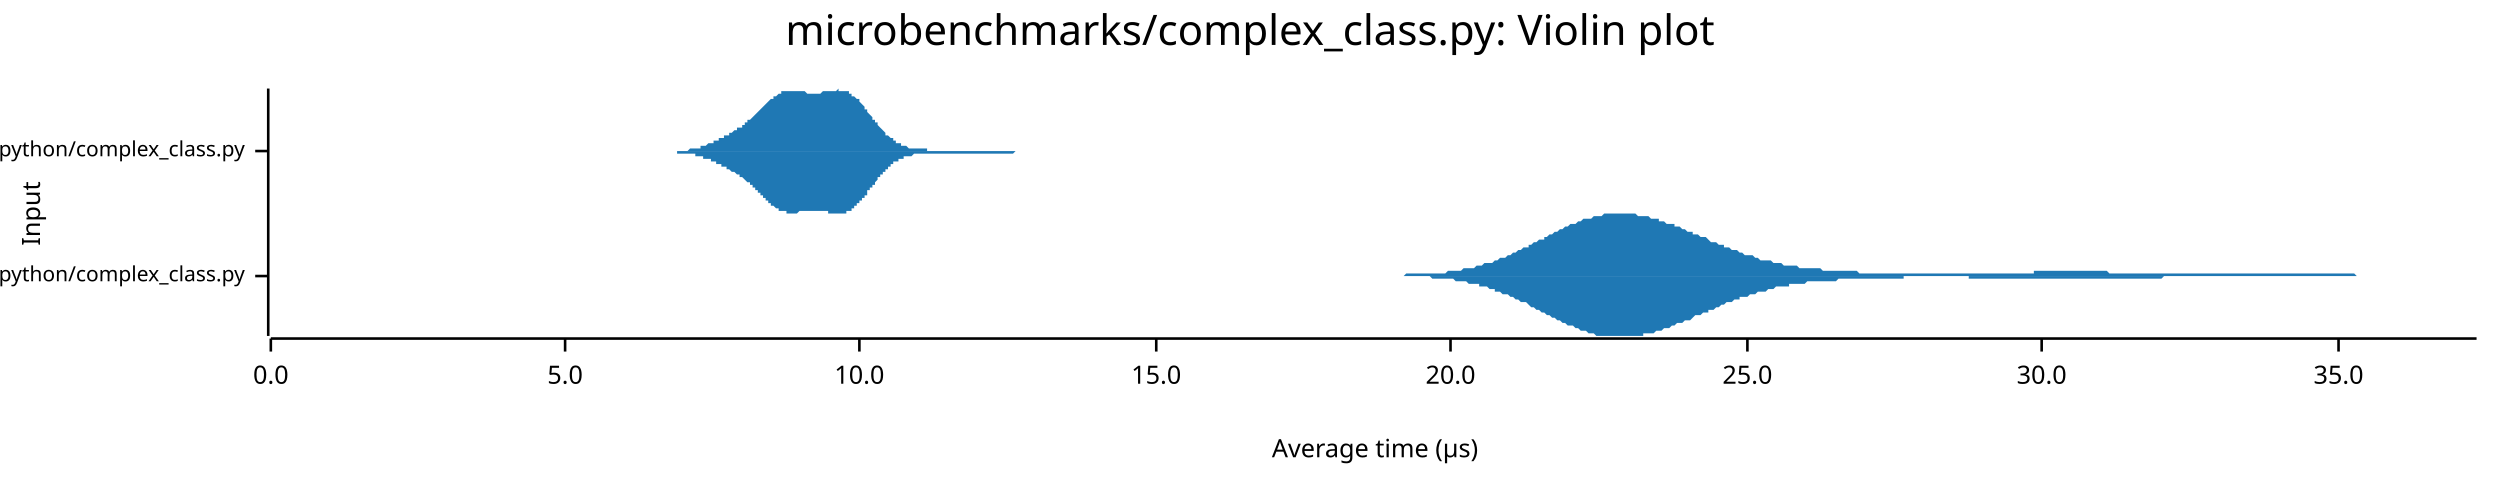
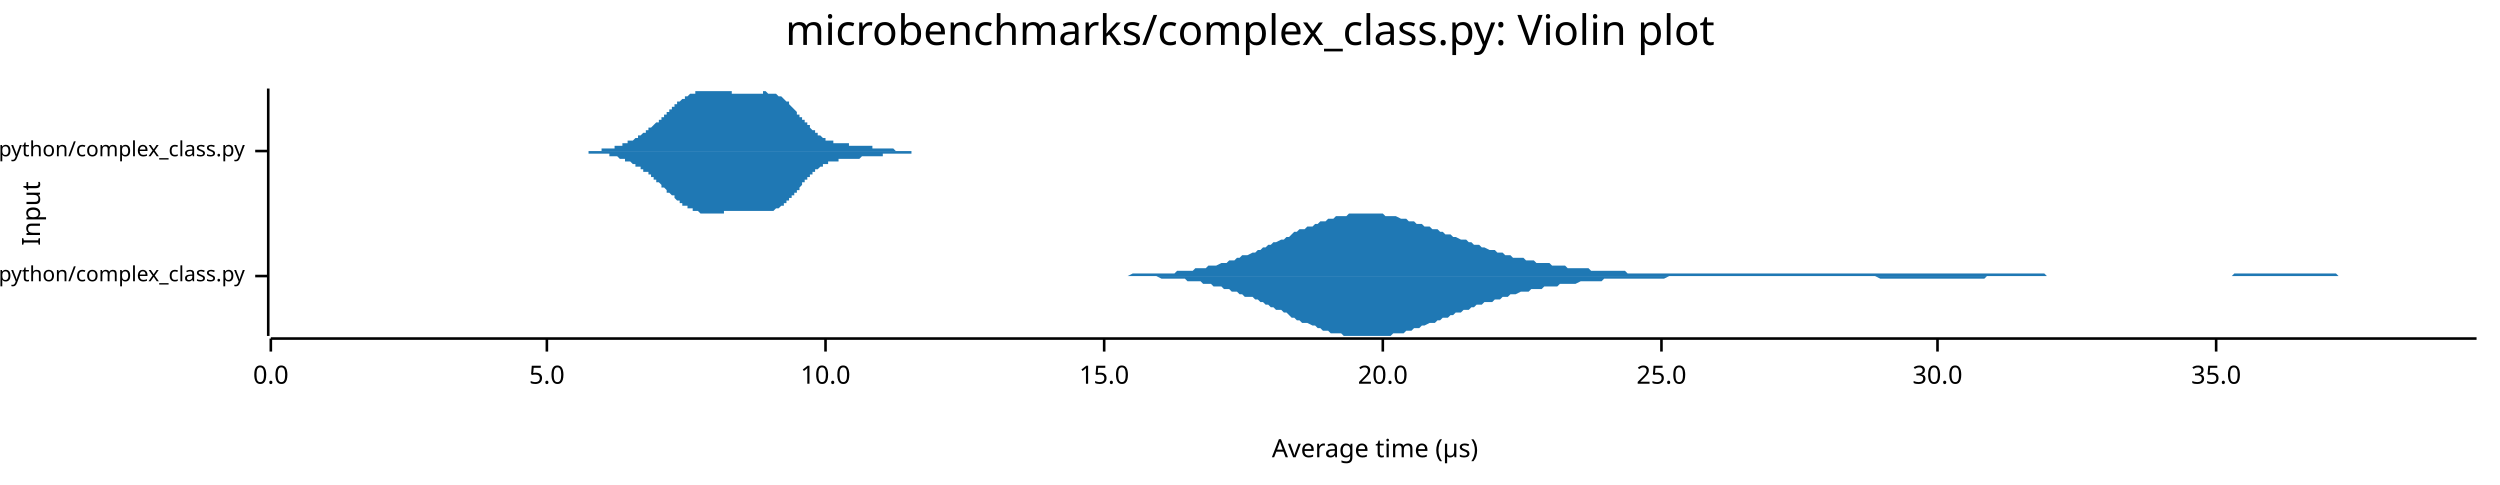
<svg xmlns="http://www.w3.org/2000/svg" width="960" height="186" viewBox="0 0 960 186">
  <text x="480" y="5" dy="0.76em" text-anchor="middle" font-family="sans-serif" font-size="16.129" opacity="1" fill="#000000">
microbenchmarks/complex_class.py: Violin plot
</text>
  <text x="8" y="82" dy="0.76em" text-anchor="middle" font-family="sans-serif" font-size="9.677" opacity="1" fill="#000000" transform="rotate(270, 8, 82)">
Input
</text>
  <text x="528" y="178" dy="-0.5ex" text-anchor="middle" font-family="sans-serif" font-size="9.677" opacity="1" fill="#000000">
Average time (µs)
</text>
  <polyline fill="none" opacity="1" stroke="#000000" stroke-width="1" points="103,34 103,129 " />
  <text x="94" y="106" dy="0.5ex" text-anchor="end" font-family="sans-serif" font-size="8.065" opacity="1" fill="#000000">
microbenchmarks/rustpython/complex_class.py
</text>
  <polyline fill="none" opacity="1" stroke="#000000" stroke-width="1" points="98,106 103,106 " />
  <text x="94" y="58" dy="0.5ex" text-anchor="end" font-family="sans-serif" font-size="8.065" opacity="1" fill="#000000">
microbenchmarks/cpython/complex_class.py
</text>
  <polyline fill="none" opacity="1" stroke="#000000" stroke-width="1" points="98,58 103,58 " />
  <polyline fill="none" opacity="1" stroke="#000000" stroke-width="1" points="104,130 951,130 " />
  <text x="104" y="140" dy="0.76em" text-anchor="middle" font-family="sans-serif" font-size="9.677" opacity="1" fill="#000000">
0.0
</text>
  <polyline fill="none" opacity="1" stroke="#000000" stroke-width="1" points="104,130 104,135 " />
-   <text x="217" y="140" dy="0.76em" text-anchor="middle" font-family="sans-serif" font-size="9.677" opacity="1" fill="#000000">
+   <text x="210" y="140" dy="0.76em" text-anchor="middle" font-family="sans-serif" font-size="9.677" opacity="1" fill="#000000">
5.0
</text>
-   <polyline fill="none" opacity="1" stroke="#000000" stroke-width="1" points="217,130 217,135 " />
-   <text x="330" y="140" dy="0.76em" text-anchor="middle" font-family="sans-serif" font-size="9.677" opacity="1" fill="#000000">
+   <polyline fill="none" opacity="1" stroke="#000000" stroke-width="1" points="210,130 210,135 " />
+   <text x="317" y="140" dy="0.76em" text-anchor="middle" font-family="sans-serif" font-size="9.677" opacity="1" fill="#000000">
10.0
</text>
-   <polyline fill="none" opacity="1" stroke="#000000" stroke-width="1" points="330,130 330,135 " />
-   <text x="444" y="140" dy="0.76em" text-anchor="middle" font-family="sans-serif" font-size="9.677" opacity="1" fill="#000000">
+   <polyline fill="none" opacity="1" stroke="#000000" stroke-width="1" points="317,130 317,135 " />
+   <text x="424" y="140" dy="0.76em" text-anchor="middle" font-family="sans-serif" font-size="9.677" opacity="1" fill="#000000">
15.0
</text>
-   <polyline fill="none" opacity="1" stroke="#000000" stroke-width="1" points="444,130 444,135 " />
-   <text x="557" y="140" dy="0.76em" text-anchor="middle" font-family="sans-serif" font-size="9.677" opacity="1" fill="#000000">
+   <polyline fill="none" opacity="1" stroke="#000000" stroke-width="1" points="424,130 424,135 " />
+   <text x="531" y="140" dy="0.76em" text-anchor="middle" font-family="sans-serif" font-size="9.677" opacity="1" fill="#000000">
20.0
</text>
-   <polyline fill="none" opacity="1" stroke="#000000" stroke-width="1" points="557,130 557,135 " />
-   <text x="671" y="140" dy="0.76em" text-anchor="middle" font-family="sans-serif" font-size="9.677" opacity="1" fill="#000000">
+   <polyline fill="none" opacity="1" stroke="#000000" stroke-width="1" points="531,130 531,135 " />
+   <text x="638" y="140" dy="0.76em" text-anchor="middle" font-family="sans-serif" font-size="9.677" opacity="1" fill="#000000">
25.0
</text>
-   <polyline fill="none" opacity="1" stroke="#000000" stroke-width="1" points="671,130 671,135 " />
-   <text x="784" y="140" dy="0.76em" text-anchor="middle" font-family="sans-serif" font-size="9.677" opacity="1" fill="#000000">
+   <polyline fill="none" opacity="1" stroke="#000000" stroke-width="1" points="638,130 638,135 " />
+   <text x="744" y="140" dy="0.76em" text-anchor="middle" font-family="sans-serif" font-size="9.677" opacity="1" fill="#000000">
30.0
</text>
-   <polyline fill="none" opacity="1" stroke="#000000" stroke-width="1" points="784,130 784,135 " />
-   <text x="898" y="140" dy="0.76em" text-anchor="middle" font-family="sans-serif" font-size="9.677" opacity="1" fill="#000000">
+   <polyline fill="none" opacity="1" stroke="#000000" stroke-width="1" points="744,130 744,135 " />
+   <text x="851" y="140" dy="0.76em" text-anchor="middle" font-family="sans-serif" font-size="9.677" opacity="1" fill="#000000">
35.0
</text>
-   <polyline fill="none" opacity="1" stroke="#000000" stroke-width="1" points="898,130 898,135 " />
-   <polygon opacity="1" fill="#1F78B4" points="520,106 521,106 522,106 523,106 524,106 524,106 525,106 526,106 527,106 528,106 529,106 530,106 530,106 531,106 532,106 533,106 534,106 535,106 536,106 537,106 537,106 538,106 539,106 540,105 541,105 542,105 543,105 543,105 544,105 545,105 546,105 547,105 548,105 549,105 549,105 550,105 551,105 552,105 553,105 554,105 555,105 556,104 556,104 557,104 558,104 559,104 560,104 561,104 562,103 562,103 563,103 564,103 565,103 566,103 567,102 568,102 568,102 569,102 570,101 571,101 572,101 573,101 574,100 574,100 575,100 576,99 577,99 578,99 579,98 580,98 581,97 581,97 582,97 583,96 584,96 585,95 586,95 587,95 587,94 588,94 589,93 590,93 591,92 592,92 593,92 593,91 594,91 595,90 596,90 597,89 598,89 599,88 599,88 600,88 601,87 602,87 603,86 604,86 605,86 606,85 606,85 607,85 608,84 609,84 610,84 611,84 612,83 612,83 613,83 614,83 615,83 616,82 617,82 618,82 618,82 619,82 620,82 621,82 622,82 623,82 624,82 624,82 625,82 626,82 627,82 628,82 629,83 630,83 631,83 631,83 632,83 633,83 634,84 635,84 636,84 637,84 637,85 638,85 639,85 640,86 641,86 642,86 643,86 643,87 644,87 645,87 646,88 647,88 648,89 649,89 650,89 650,90 651,90 652,90 653,91 654,91 655,91 656,92 656,92 657,93 658,93 659,93 660,94 661,94 662,94 662,95 663,95 664,95 665,96 666,96 667,96 668,97 668,97 669,97 670,98 671,98 672,98 673,98 674,99 675,99 675,99 676,100 677,100 678,100 679,100 680,100 681,101 681,101 682,101 683,101 684,101 685,102 686,102 687,102 687,102 688,102 689,102 690,102 691,103 692,103 693,103 693,103 694,103 695,103 696,103 697,103 698,103 699,103 700,104 700,104 701,104 702,104 703,104 704,104 705,104 706,104 706,104 707,104 708,104 709,104 710,104 711,104 712,104 712,104 713,104 714,105 715,105 716,105 717,105 718,105 719,105 719,105 720,105 721,105 722,105 723,105 724,105 725,105 725,105 726,105 727,105 728,105 729,105 730,105 731,105 731,105 732,105 733,105 734,105 735,105 736,105 737,105 737,105 738,105 739,105 740,105 741,105 742,105 743,105 744,105 744,105 745,105 746,105 747,105 748,105 749,105 750,105 750,105 751,105 752,105 753,105 754,105 755,105 756,105 756,105 757,105 758,105 759,105 760,105 761,105 762,105 762,105 763,105 764,105 765,105 766,105 767,105 768,105 769,105 769,105 770,105 771,105 772,105 773,105 774,105 775,105 775,105 776,105 777,105 778,105 779,105 780,105 781,105 781,104 782,104 783,104 784,104 785,104 786,104 787,104 788,104 788,104 789,104 790,104 791,104 792,104 793,104 794,104 794,104 795,104 796,104 797,104 798,104 799,104 800,104 800,104 801,104 802,104 803,104 804,104 805,104 806,104 806,104 807,104 808,104 809,104 810,105 811,105 812,105 813,105 813,105 814,105 815,105 816,105 817,105 818,105 819,105 819,105 820,105 821,105 822,105 823,105 824,105 825,105 825,105 826,105 827,105 828,105 829,105 830,105 831,105 831,105 832,105 833,105 834,105 835,105 836,105 837,105 838,105 838,105 839,105 840,105 841,105 842,105 843,105 844,105 844,105 845,105 846,105 847,105 848,105 849,105 850,105 850,105 851,105 852,105 853,105 854,105 855,105 856,105 856,105 857,105 858,105 859,105 860,105 861,105 862,105 863,105 863,105 864,105 865,105 866,105 867,105 868,105 869,105 869,105 870,105 871,105 872,105 873,105 874,105 875,105 875,105 876,105 877,105 878,105 879,105 880,105 881,105 882,105 882,105 883,105 884,105 885,105 886,105 887,105 888,105 888,105 889,105 890,105 891,105 892,105 893,105 894,105 894,105 895,105 896,105 897,105 898,105 899,105 900,105 900,105 901,105 902,105 903,105 904,105 905,106 906,106 907,106 907,106 908,106 909,106 910,106 911,106 912,106 913,106 913,106 914,106 915,106 916,106 917,106 918,106 919,106 919,106 920,106 921,106 922,106 923,106 924,106 925,106 925,106 926,106 927,106 928,106 929,106 930,106 931,106 932,106 932,106 933,106 934,106 935,106 936,106 937,106 938,106 938,106 939,106 940,106 941,106 942,106 943,106 944,106 944,106 945,106 946,106 947,106 948,106 949,106 950,106 951,106 951,106 520,106 " />
-   <polygon opacity="1" fill="#1F78B4" points="520,106 521,106 522,106 523,106 524,106 524,106 525,106 526,106 527,106 528,106 529,106 530,106 530,106 531,106 532,106 533,106 534,106 535,106 536,106 537,106 537,106 538,106 539,106 540,106 541,106 542,106 543,106 543,106 544,106 545,106 546,106 547,106 548,106 549,106 549,106 550,107 551,107 552,107 553,107 554,107 555,107 556,107 556,107 557,107 558,107 559,108 560,108 561,108 562,108 562,108 563,108 564,109 565,109 566,109 567,109 568,109 568,110 569,110 570,110 571,110 572,111 573,111 574,111 574,112 575,112 576,112 577,113 578,113 579,113 580,114 581,114 581,114 582,115 583,115 584,116 585,116 586,116 587,117 587,117 588,118 589,118 590,119 591,119 592,120 593,120 593,120 594,121 595,121 596,122 597,122 598,123 599,123 599,123 600,124 601,124 602,125 603,125 604,125 605,126 606,126 606,126 607,127 608,127 609,127 610,128 611,128 612,128 612,128 613,129 614,129 615,129 616,129 617,129 618,129 618,129 619,129 620,129 621,129 622,129 623,129 624,129 624,129 625,129 626,129 627,129 628,129 629,129 630,129 631,129 631,128 632,128 633,128 634,128 635,128 636,127 637,127 637,127 638,127 639,126 640,126 641,126 642,125 643,125 643,125 644,124 645,124 646,124 647,123 648,123 649,123 650,122 650,122 651,121 652,121 653,121 654,120 655,120 656,120 656,119 657,119 658,119 659,118 660,118 661,117 662,117 662,117 663,116 664,116 665,116 666,115 667,115 668,115 668,114 669,114 670,114 671,114 672,113 673,113 674,113 675,112 675,112 676,112 677,112 678,112 679,111 680,111 681,111 681,111 682,110 683,110 684,110 685,110 686,110 687,110 687,109 688,109 689,109 690,109 691,109 692,109 693,109 693,109 694,108 695,108 696,108 697,108 698,108 699,108 700,108 700,108 701,108 702,108 703,108 704,108 705,108 706,107 706,107 707,107 708,107 709,107 710,107 711,107 712,107 712,107 713,107 714,107 715,107 716,107 717,107 718,107 719,107 719,107 720,107 721,107 722,107 723,107 724,107 725,107 725,107 726,107 727,107 728,107 729,107 730,107 731,107 731,106 732,106 733,106 734,106 735,106 736,106 737,106 737,106 738,106 739,106 740,106 741,106 742,106 743,106 744,106 744,106 745,106 746,106 747,106 748,106 749,106 750,106 750,106 751,106 752,106 753,106 754,106 755,106 756,106 756,107 757,107 758,107 759,107 760,107 761,107 762,107 762,107 763,107 764,107 765,107 766,107 767,107 768,107 769,107 769,107 770,107 771,107 772,107 773,107 774,107 775,107 775,107 776,107 777,107 778,107 779,107 780,107 781,107 781,107 782,107 783,107 784,107 785,107 786,107 787,107 788,107 788,107 789,107 790,107 791,107 792,107 793,107 794,107 794,107 795,107 796,107 797,107 798,107 799,107 800,107 800,107 801,107 802,107 803,107 804,107 805,107 806,107 806,107 807,107 808,107 809,107 810,107 811,107 812,107 813,107 813,107 814,107 815,107 816,107 817,107 818,107 819,107 819,107 820,107 821,107 822,107 823,107 824,107 825,107 825,107 826,107 827,107 828,107 829,107 830,107 831,106 831,106 832,106 833,106 834,106 835,106 836,106 837,106 838,106 838,106 839,106 840,106 841,106 842,106 843,106 844,106 844,106 845,106 846,106 847,106 848,106 849,106 850,106 850,106 851,106 852,106 853,106 854,106 855,106 856,106 856,106 857,106 858,106 859,106 860,106 861,106 862,106 863,106 863,106 864,106 865,106 866,106 867,106 868,106 869,106 869,106 870,106 871,106 872,106 873,106 874,106 875,106 875,106 876,106 877,106 878,106 879,106 880,106 881,106 882,106 882,106 883,106 884,106 885,106 886,106 887,106 888,106 888,106 889,106 890,106 891,106 892,106 893,106 894,106 894,106 895,106 896,106 897,106 898,106 899,106 900,106 900,106 901,106 902,106 903,106 904,106 905,106 906,106 907,106 907,106 908,106 909,106 910,106 911,106 912,106 913,106 913,106 914,106 915,106 916,106 917,106 918,106 919,106 919,106 920,106 921,106 922,106 923,106 924,106 925,106 925,106 926,106 927,106 928,106 929,106 930,106 931,106 932,106 932,106 933,106 934,106 935,106 936,106 937,106 938,106 938,106 939,106 940,106 941,106 942,106 943,106 944,106 944,106 945,106 946,106 947,106 948,106 949,106 950,106 951,106 951,106 520,106 " />
-   <polygon opacity="1" fill="#1F78B4" points="251,58 251,58 251,58 252,58 252,58 252,58 253,58 253,58 253,58 254,58 254,58 254,58 254,58 255,58 255,58 255,58 256,58 256,58 256,58 257,58 257,58 257,58 257,58 258,58 258,58 258,58 259,58 259,58 259,58 260,58 260,58 260,58 260,58 261,58 261,58 261,58 262,58 262,58 262,58 263,58 263,58 263,58 264,58 264,58 264,58 264,58 265,57 265,57 265,57 266,57 266,57 266,57 267,57 267,57 267,57 267,57 268,57 268,57 268,57 269,57 269,56 269,56 270,56 270,56 270,56 270,56 271,56 271,56 271,56 272,55 272,55 272,55 273,55 273,55 273,55 273,55 274,55 274,54 274,54 275,54 275,54 275,54 276,54 276,54 276,53 276,53 277,53 277,53 277,53 278,53 278,52 278,52 279,52 279,52 279,52 279,52 280,52 280,51 280,51 281,51 281,51 281,51 282,50 282,50 282,50 283,50 283,50 283,50 283,49 284,49 284,49 284,49 285,49 285,48 285,48 286,48 286,48 286,47 286,47 287,47 287,47 287,46 288,46 288,46 288,46 289,45 289,45 289,45 289,45 290,44 290,44 290,44 291,43 291,43 291,43 292,42 292,42 292,42 292,42 293,41 293,41 293,41 294,40 294,40 294,40 295,39 295,39 295,39 295,39 296,38 296,38 296,38 297,38 297,37 297,37 298,37 298,37 298,37 299,36 299,36 299,36 299,36 300,36 300,36 300,35 301,35 301,35 301,35 302,35 302,35 302,35 302,35 303,35 303,35 303,35 304,35 304,35 304,35 305,35 305,35 305,35 305,35 306,35 306,35 306,35 307,35 307,35 307,35 308,35 308,35 308,35 308,35 309,35 309,35 309,35 310,36 310,36 310,36 311,36 311,36 311,36 311,36 312,36 312,36 312,36 313,36 313,36 313,36 314,36 314,36 314,36 314,36 315,36 315,36 315,36 316,35 316,35 316,35 317,35 317,35 317,35 318,35 318,35 318,35 318,35 319,35 319,35 319,35 320,35 320,35 320,35 321,35 321,35 321,35 321,35 322,34 322,34 322,35 323,35 323,35 323,35 324,35 324,35 324,35 324,35 325,35 325,35 325,35 326,35 326,36 326,36 327,36 327,36 327,36 327,37 328,37 328,37 328,37 329,38 329,38 329,38 330,38 330,39 330,39 330,39 331,40 331,40 331,40 332,41 332,41 332,42 333,42 333,42 333,43 333,43 334,44 334,44 334,44 335,45 335,45 335,46 336,46 336,46 336,47 337,47 337,47 337,48 337,48 338,49 338,49 338,49 339,50 339,50 339,50 340,51 340,51 340,51 340,52 341,52 341,52 341,52 342,53 342,53 342,53 343,53 343,54 343,54 343,54 344,54 344,55 344,55 345,55 345,55 345,55 346,55 346,56 346,56 346,56 347,56 347,56 347,56 348,56 348,56 348,56 349,57 349,57 349,57 349,57 350,57 350,57 350,57 351,57 351,57 351,57 352,57 352,57 352,57 353,57 353,57 353,57 353,57 354,57 354,57 354,57 355,57 355,57 355,57 356,57 356,57 356,57 356,58 357,58 357,58 357,58 358,58 358,58 358,58 359,58 359,58 359,58 359,58 360,58 360,58 360,58 361,58 361,58 361,58 362,58 362,58 362,58 362,58 363,58 363,58 363,58 364,58 364,58 364,58 365,58 365,58 365,58 365,58 366,58 366,58 366,58 367,58 367,58 367,58 368,58 368,58 368,58 368,58 369,58 369,58 369,58 370,58 370,58 370,58 371,58 371,58 371,58 372,58 372,58 372,58 372,58 373,58 373,58 373,58 374,58 374,58 374,58 375,58 375,58 375,58 375,58 376,58 376,58 376,58 377,58 377,58 377,58 378,58 378,58 378,58 378,58 379,58 379,58 379,58 380,58 380,58 380,58 381,58 381,58 381,58 381,58 382,58 382,58 382,58 383,58 383,58 383,58 384,58 384,58 384,58 384,58 385,58 385,58 385,58 386,58 386,58 386,58 387,58 387,58 387,58 387,58 388,58 388,58 388,58 389,58 389,58 389,58 390,58 390,58 390,58 391,58 391,58 391,58 391,58 392,58 392,58 392,58 393,58 393,58 393,58 394,58 394,58 394,58 394,58 395,58 395,58 395,58 396,58 396,58 396,58 397,58 397,58 397,58 397,58 398,58 398,58 398,58 399,58 399,58 399,58 400,58 400,58 400,58 400,58 401,58 401,58 401,58 401,58 251,58 " />
-   <polygon opacity="1" fill="#1F78B4" points="251,58 251,58 251,58 252,58 252,58 252,58 253,58 253,58 253,58 254,58 254,58 254,58 254,58 255,58 255,58 255,58 256,58 256,58 256,58 257,58 257,58 257,58 257,58 258,58 258,58 258,58 259,58 259,58 259,58 260,58 260,58 260,58 260,59 261,59 261,59 261,59 262,59 262,59 262,59 263,59 263,59 263,59 264,59 264,59 264,59 264,59 265,59 265,59 265,59 266,59 266,59 266,59 267,59 267,59 267,60 267,60 268,60 268,60 268,60 269,60 269,60 269,60 270,60 270,60 270,60 270,61 271,61 271,61 271,61 272,61 272,61 272,61 273,61 273,62 273,62 273,62 274,62 274,62 274,62 275,62 275,63 275,63 276,63 276,63 276,63 276,63 277,63 277,64 277,64 278,64 278,64 278,64 279,64 279,65 279,65 279,65 280,65 280,65 280,65 281,66 281,66 281,66 282,66 282,66 282,66 283,67 283,67 283,67 283,67 284,67 284,68 284,68 285,68 285,68 285,68 286,69 286,69 286,69 286,69 287,70 287,70 287,70 288,70 288,71 288,71 289,71 289,71 289,72 289,72 290,72 290,73 290,73 291,73 291,73 291,74 292,74 292,74 292,75 292,75 293,75 293,76 293,76 294,76 294,76 294,77 295,77 295,77 295,78 295,78 296,78 296,78 296,79 297,79 297,79 297,79 298,80 298,80 298,80 299,80 299,80 299,81 299,81 300,81 300,81 300,81 301,81 301,81 301,81 302,81 302,82 302,82 302,82 303,82 303,82 303,82 304,82 304,82 304,82 305,82 305,82 305,82 305,82 306,82 306,82 306,82 307,81 307,81 307,81 308,81 308,81 308,81 308,81 309,81 309,81 309,81 310,81 310,81 310,81 311,81 311,81 311,81 311,81 312,81 312,81 312,81 313,81 313,81 313,81 314,81 314,81 314,81 314,81 315,81 315,81 315,81 316,81 316,81 316,81 317,81 317,81 317,81 318,81 318,81 318,81 318,82 319,82 319,82 319,82 320,82 320,82 320,82 321,82 321,82 321,82 321,82 322,82 322,82 322,82 323,82 323,82 323,82 324,82 324,82 324,82 324,82 325,82 325,81 325,81 326,81 326,81 326,81 327,81 327,80 327,80 327,80 328,80 328,79 328,79 329,79 329,79 329,78 330,78 330,78 330,77 330,77 331,77 331,76 331,76 332,76 332,75 332,75 333,75 333,74 333,74 333,73 334,73 334,73 334,72 335,72 335,71 335,71 336,71 336,70 336,70 337,69 337,69 337,69 337,68 338,68 338,68 338,67 339,67 339,67 339,66 340,66 340,66 340,65 340,65 341,65 341,64 341,64 342,64 342,64 342,63 343,63 343,63 343,63 343,62 344,62 344,62 344,62 345,62 345,61 345,61 346,61 346,61 346,61 346,61 347,61 347,60 347,60 348,60 348,60 348,60 349,60 349,60 349,60 349,60 350,60 350,60 350,60 351,59 351,59 351,59 352,59 352,59 352,59 353,59 353,59 353,59 353,59 354,59 354,59 354,59 355,59 355,59 355,59 356,59 356,59 356,59 356,59 357,59 357,59 357,59 358,59 358,59 358,59 359,59 359,59 359,59 359,59 360,59 360,59 360,59 361,59 361,59 361,59 362,59 362,59 362,59 362,59 363,59 363,59 363,59 364,59 364,59 364,59 365,59 365,59 365,59 365,59 366,59 366,59 366,59 367,59 367,59 367,59 368,59 368,59 368,59 368,59 369,59 369,59 369,59 370,59 370,59 370,59 371,59 371,59 371,59 372,59 372,59 372,59 372,59 373,59 373,59 373,59 374,59 374,59 374,59 375,59 375,59 375,59 375,59 376,59 376,59 376,59 377,59 377,59 377,59 378,59 378,59 378,59 378,59 379,59 379,59 379,59 380,59 380,59 380,59 381,59 381,59 381,59 381,59 382,59 382,59 382,59 383,59 383,59 383,59 384,59 384,59 384,59 384,59 385,59 385,59 385,59 386,59 386,59 386,59 387,59 387,59 387,59 387,59 388,59 388,59 388,59 389,59 389,59 389,59 390,58 390,58 390,58 391,58 391,58 391,58 391,58 392,58 392,58 392,58 393,58 393,58 393,58 394,58 394,58 394,58 394,58 395,58 395,58 395,58 396,58 396,58 396,58 397,58 397,58 397,58 397,58 398,58 398,58 398,58 399,58 399,58 399,58 400,58 400,58 400,58 400,58 401,58 401,58 401,58 401,58 251,58 " />
+   <polyline fill="none" opacity="1" stroke="#000000" stroke-width="1" points="851,130 851,135 " />
+   <polygon opacity="1" fill="#1F78B4" points="404,106 405,106 406,106 407,106 408,106 409,106 410,106 412,106 413,106 414,106 415,106 416,106 417,106 418,106 419,106 420,106 421,106 423,106 424,106 425,106 426,106 427,106 428,106 429,106 430,106 431,106 432,106 433,106 435,105 436,105 437,105 438,105 439,105 440,105 441,105 442,105 443,105 444,105 446,105 447,105 448,105 449,105 450,105 451,105 452,104 453,104 454,104 455,104 456,104 458,104 459,103 460,103 461,103 462,103 463,103 464,102 465,102 466,102 467,102 469,101 470,101 471,101 472,100 473,100 474,100 475,99 476,99 477,98 478,98 479,98 481,97 482,97 483,96 484,96 485,95 486,95 487,94 488,94 489,93 490,93 492,92 493,92 494,91 495,91 496,90 497,89 498,89 499,88 500,88 501,88 502,87 504,87 505,86 506,86 507,85 508,85 509,85 510,84 511,84 512,84 513,83 515,83 516,83 517,83 518,82 519,82 520,82 521,82 522,82 523,82 524,82 525,82 527,82 528,82 529,82 530,82 531,82 532,83 533,83 534,83 535,83 536,83 538,84 539,84 540,84 541,85 542,85 543,85 544,86 545,86 546,86 547,87 549,87 550,88 551,88 552,88 553,89 554,89 555,90 556,90 557,90 558,91 559,91 561,92 562,92 563,92 564,93 565,93 566,94 567,94 568,94 569,95 570,95 572,96 573,96 574,96 575,97 576,97 577,97 578,98 579,98 580,98 581,99 582,99 584,99 585,99 586,100 587,100 588,100 589,100 590,101 591,101 592,101 593,101 595,101 596,102 597,102 598,102 599,102 600,102 601,102 602,103 603,103 604,103 605,103 607,103 608,103 609,103 610,103 611,104 612,104 613,104 614,104 615,104 616,104 618,104 619,104 620,104 621,104 622,104 623,104 624,104 625,105 626,105 627,105 628,105 630,105 631,105 632,105 633,105 634,105 635,105 636,105 637,105 638,105 639,105 641,105 642,105 643,105 644,105 645,105 646,105 647,105 648,105 649,105 650,105 651,105 653,105 654,105 655,105 656,105 657,105 658,105 659,105 660,105 661,105 662,105 664,105 665,105 666,105 667,105 668,105 669,105 670,105 671,105 672,105 673,105 674,105 676,105 677,105 678,105 679,105 680,105 681,105 682,105 683,105 684,105 685,105 687,105 688,105 689,105 690,105 691,105 692,105 693,105 694,105 695,105 696,105 697,105 699,105 700,105 701,105 702,105 703,105 704,105 705,105 706,105 707,105 708,105 710,105 711,105 712,105 713,105 714,105 715,105 716,105 717,105 718,105 719,105 720,105 722,105 723,105 724,105 725,105 726,105 727,105 728,105 729,105 730,105 731,105 733,105 734,105 735,105 736,105 737,105 738,105 739,105 740,105 741,105 742,105 743,105 745,105 746,105 747,105 748,105 749,105 750,105 751,105 752,105 753,105 754,105 756,105 757,105 758,105 759,105 760,105 761,105 762,105 763,105 764,105 765,105 766,105 768,105 769,105 770,105 771,105 772,105 773,105 774,105 775,105 776,105 777,105 779,105 780,105 781,105 782,105 783,105 784,105 785,105 786,106 787,106 788,106 789,106 791,106 792,106 793,106 794,106 795,106 796,106 797,106 798,106 799,106 800,106 802,106 803,106 804,106 805,106 806,106 807,106 808,106 809,106 810,106 811,106 812,106 814,106 815,106 816,106 817,106 818,106 819,106 820,106 821,106 822,106 823,106 825,106 826,106 827,106 828,106 829,106 830,106 831,106 832,106 833,106 834,106 835,106 837,106 838,106 839,106 840,106 841,106 842,106 843,106 844,106 845,106 846,106 848,106 849,106 850,106 851,106 852,106 853,106 854,106 855,106 856,106 857,106 858,105 860,105 861,105 862,105 863,105 864,105 865,105 866,105 867,105 868,105 869,105 871,105 872,105 873,105 874,105 875,105 876,105 877,105 878,105 879,105 880,105 881,105 883,105 884,105 885,105 886,105 887,105 888,105 889,105 890,105 891,105 892,105 894,105 895,105 896,105 897,105 898,106 899,106 900,106 901,106 902,106 903,106 904,106 906,106 907,106 908,106 909,106 910,106 911,106 912,106 913,106 914,106 915,106 917,106 918,106 919,106 920,106 921,106 922,106 923,106 924,106 925,106 926,106 927,106 929,106 930,106 931,106 932,106 933,106 934,106 935,106 936,106 937,106 938,106 940,106 941,106 942,106 943,106 944,106 945,106 946,106 947,106 948,106 949,106 951,106 951,106 404,106 " />
+   <polygon opacity="1" fill="#1F78B4" points="404,106 405,106 406,106 407,106 408,106 409,106 410,106 412,106 413,106 414,106 415,106 416,106 417,106 418,106 419,106 420,106 421,106 423,106 424,106 425,106 426,106 427,106 428,106 429,106 430,106 431,106 432,106 433,106 435,106 436,106 437,106 438,106 439,106 440,106 441,106 442,106 443,106 444,106 446,107 447,107 448,107 449,107 450,107 451,107 452,107 453,107 454,107 455,107 456,108 458,108 459,108 460,108 461,108 462,109 463,109 464,109 465,109 466,110 467,110 469,110 470,111 471,111 472,111 473,112 474,112 475,112 476,113 477,113 478,114 479,114 481,114 482,115 483,115 484,116 485,116 486,117 487,117 488,118 489,118 490,119 492,119 493,120 494,120 495,121 496,122 497,122 498,123 499,123 500,124 501,124 502,124 504,125 505,125 506,126 507,126 508,127 509,127 510,127 511,128 512,128 513,128 515,128 516,129 517,129 518,129 519,129 520,129 521,129 522,129 523,129 524,129 525,129 527,129 528,129 529,129 530,129 531,129 532,129 533,129 534,129 535,128 536,128 538,128 539,128 540,127 541,127 542,127 543,126 544,126 545,126 546,125 547,125 549,124 550,124 551,124 552,123 553,123 554,122 555,122 556,122 557,121 558,121 559,120 561,120 562,119 563,119 564,119 565,118 566,118 567,117 568,117 569,117 570,116 572,116 573,116 574,115 575,115 576,115 577,114 578,114 579,114 580,113 581,113 582,113 584,112 585,112 586,112 587,112 588,111 589,111 590,111 591,111 592,111 593,110 595,110 596,110 597,110 598,110 599,109 600,109 601,109 602,109 603,109 604,109 605,109 607,108 608,108 609,108 610,108 611,108 612,108 613,108 614,108 615,108 616,107 618,107 619,107 620,107 621,107 622,107 623,107 624,107 625,107 626,107 627,107 628,107 630,107 631,107 632,107 633,107 634,107 635,107 636,107 637,107 638,107 639,107 641,106 642,106 643,106 644,106 645,106 646,106 647,106 648,106 649,106 650,106 651,106 653,106 654,106 655,106 656,106 657,106 658,106 659,106 660,106 661,106 662,106 664,106 665,106 666,106 667,106 668,106 669,106 670,106 671,106 672,106 673,106 674,106 676,106 677,106 678,106 679,106 680,106 681,106 682,106 683,106 684,106 685,106 687,106 688,106 689,106 690,106 691,106 692,106 693,106 694,106 695,106 696,106 697,106 699,106 700,106 701,106 702,106 703,106 704,106 705,106 706,106 707,106 708,106 710,106 711,106 712,106 713,106 714,106 715,106 716,106 717,106 718,106 719,106 720,106 722,107 723,107 724,107 725,107 726,107 727,107 728,107 729,107 730,107 731,107 733,107 734,107 735,107 736,107 737,107 738,107 739,107 740,107 741,107 742,107 743,107 745,107 746,107 747,107 748,107 749,107 750,107 751,107 752,107 753,107 754,107 756,107 757,107 758,107 759,107 760,107 761,107 762,107 763,106 764,106 765,106 766,106 768,106 769,106 770,106 771,106 772,106 773,106 774,106 775,106 776,106 777,106 779,106 780,106 781,106 782,106 783,106 784,106 785,106 786,106 787,106 788,106 789,106 791,106 792,106 793,106 794,106 795,106 796,106 797,106 798,106 799,106 800,106 802,106 803,106 804,106 805,106 806,106 807,106 808,106 809,106 810,106 811,106 812,106 814,106 815,106 816,106 817,106 818,106 819,106 820,106 821,106 822,106 823,106 825,106 826,106 827,106 828,106 829,106 830,106 831,106 832,106 833,106 834,106 835,106 837,106 838,106 839,106 840,106 841,106 842,106 843,106 844,106 845,106 846,106 848,106 849,106 850,106 851,106 852,106 853,106 854,106 855,106 856,106 857,106 858,106 860,106 861,106 862,106 863,106 864,106 865,106 866,106 867,106 868,106 869,106 871,106 872,106 873,106 874,106 875,106 876,106 877,106 878,106 879,106 880,106 881,106 883,106 884,106 885,106 886,106 887,106 888,106 889,106 890,106 891,106 892,106 894,106 895,106 896,106 897,106 898,106 899,106 900,106 901,106 902,106 903,106 904,106 906,106 907,106 908,106 909,106 910,106 911,106 912,106 913,106 914,106 915,106 917,106 918,106 919,106 920,106 921,106 922,106 923,106 924,106 925,106 926,106 927,106 929,106 930,106 931,106 932,106 933,106 934,106 935,106 936,106 937,106 938,106 940,106 941,106 942,106 943,106 944,106 945,106 946,106 947,106 948,106 949,106 951,106 951,106 404,106 " />
+   <polygon opacity="1" fill="#1F78B4" points="216,58 216,58 216,58 217,58 217,58 217,58 218,58 218,58 218,58 219,58 219,58 219,58 219,58 220,58 220,58 220,58 221,58 221,58 221,58 221,58 222,58 222,58 222,58 223,58 223,58 223,58 224,58 224,58 224,58 224,58 225,58 225,58 225,58 226,58 226,58 226,58 226,58 227,58 227,58 227,58 228,58 228,58 228,58 229,58 229,58 229,58 229,58 230,58 230,58 230,58 231,58 231,58 231,57 231,57 232,57 232,57 232,57 233,57 233,57 233,57 234,57 234,57 234,57 234,57 235,57 235,57 235,57 236,57 236,57 236,56 236,56 237,56 237,56 237,56 238,56 238,56 238,56 239,56 239,56 239,55 239,55 240,55 240,55 240,55 241,55 241,55 241,55 241,54 242,54 242,54 242,54 243,54 243,54 243,54 244,53 244,53 244,53 244,53 245,53 245,53 245,52 246,52 246,52 246,52 246,52 247,51 247,51 247,51 248,51 248,51 248,50 249,50 249,50 249,50 249,49 250,49 250,49 250,49 251,48 251,48 251,48 251,48 252,47 252,47 252,47 253,47 253,46 253,46 254,46 254,45 254,45 254,45 255,45 255,44 255,44 256,44 256,43 256,43 256,43 257,43 257,42 257,42 258,42 258,42 258,41 259,41 259,41 259,40 259,40 260,40 260,40 260,39 261,39 261,39 261,39 261,39 262,38 262,38 262,38 263,38 263,38 263,37 264,37 264,37 264,37 264,37 265,36 265,36 265,36 266,36 266,36 266,36 266,36 267,36 267,35 267,35 268,35 268,35 268,35 268,35 269,35 269,35 269,35 270,35 270,35 270,35 271,35 271,35 271,35 271,35 272,35 272,35 272,35 273,35 273,34 273,35 273,35 274,35 274,35 274,35 275,35 275,35 275,35 276,35 276,35 276,35 276,35 277,35 277,35 277,35 278,35 278,35 278,35 278,35 279,35 279,35 279,35 280,35 280,35 280,35 281,35 281,35 281,35 281,36 282,36 282,36 282,36 283,36 283,36 283,36 283,36 284,36 284,36 284,36 285,36 285,36 285,36 286,36 286,36 286,36 286,36 287,36 287,36 287,36 288,36 288,36 288,36 288,36 289,36 289,36 289,36 290,36 290,36 290,36 291,36 291,36 291,36 291,36 292,36 292,36 292,36 293,36 293,35 293,35 293,35 294,35 294,35 294,35 295,36 295,36 295,36 296,36 296,36 296,36 296,36 297,36 297,36 297,36 298,36 298,36 298,36 298,36 299,37 299,37 299,37 300,37 300,37 300,37 301,38 301,38 301,38 301,38 302,39 302,39 302,39 303,39 303,40 303,40 303,40 304,41 304,41 304,41 305,42 305,42 305,42 306,43 306,43 306,43 306,44 307,44 307,44 307,45 308,45 308,45 308,46 308,46 309,46 309,47 309,47 310,47 310,48 310,48 311,48 311,49 311,49 311,49 312,50 312,50 312,50 313,50 313,51 313,51 313,51 314,51 314,52 314,52 315,52 315,52 315,52 316,53 316,53 316,53 316,53 317,53 317,53 317,54 318,54 318,54 318,54 318,54 319,54 319,54 319,54 320,54 320,55 320,55 321,55 321,55 321,55 321,55 322,55 322,55 322,55 323,55 323,55 323,55 323,55 324,55 324,55 324,55 325,55 325,55 325,55 326,55 326,56 326,56 326,56 327,56 327,56 327,56 328,56 328,56 328,56 328,56 329,56 329,56 329,56 330,56 330,56 330,56 331,56 331,56 331,56 331,56 332,56 332,56 332,56 333,56 333,56 333,56 333,56 334,56 334,56 334,56 335,56 335,57 335,57 335,57 336,57 336,57 336,57 337,57 337,57 337,57 338,57 338,57 338,57 338,57 339,57 339,57 339,57 340,57 340,57 340,57 340,57 341,57 341,57 341,57 342,57 342,57 342,57 343,57 343,57 343,57 343,57 344,58 344,58 344,58 345,58 345,58 345,58 345,58 346,58 346,58 346,58 347,58 347,58 347,58 348,58 348,58 348,58 348,58 349,58 349,58 349,58 350,58 350,58 350,58 350,58 351,58 351,58 351,58 352,58 352,58 352,58 353,58 353,58 353,58 353,58 354,58 354,58 354,58 355,58 355,58 355,58 355,58 356,58 356,58 356,58 357,58 357,58 357,58 358,58 358,58 358,58 358,58 359,58 359,58 359,58 360,58 360,58 360,58 360,58 361,58 361,58 361,58 362,58 362,58 362,58 363,58 363,58 216,58 " />
+   <polygon opacity="1" fill="#1F78B4" points="216,58 216,58 216,58 217,58 217,58 217,58 218,58 218,58 218,58 219,58 219,58 219,58 219,58 220,58 220,58 220,58 221,58 221,58 221,58 221,58 222,58 222,58 222,58 223,58 223,58 223,58 224,58 224,58 224,58 224,58 225,58 225,58 225,58 226,58 226,58 226,58 226,59 227,59 227,59 227,59 228,59 228,59 228,59 229,59 229,59 229,59 229,59 230,59 230,59 230,59 231,59 231,59 231,59 231,59 232,59 232,59 232,59 233,59 233,59 233,59 234,59 234,59 234,60 234,60 235,60 235,60 235,60 236,60 236,60 236,60 236,60 237,60 237,60 237,60 238,61 238,61 238,61 239,61 239,61 239,61 239,61 240,61 240,61 240,62 241,62 241,62 241,62 241,62 242,62 242,62 242,62 243,63 243,63 243,63 244,63 244,63 244,63 244,64 245,64 245,64 245,64 246,64 246,64 246,65 246,65 247,65 247,65 247,66 248,66 248,66 248,66 249,66 249,67 249,67 249,67 250,67 250,68 250,68 251,68 251,68 251,69 251,69 252,69 252,69 252,70 253,70 253,70 253,70 254,71 254,71 254,71 254,72 255,72 255,72 255,72 256,73 256,73 256,73 256,74 257,74 257,74 257,74 258,75 258,75 258,75 259,75 259,76 259,76 259,76 260,77 260,77 260,77 261,77 261,77 261,78 261,78 262,78 262,78 262,79 263,79 263,79 263,79 264,79 264,80 264,80 264,80 265,80 265,80 265,80 266,80 266,81 266,81 266,81 267,81 267,81 267,81 268,81 268,81 268,81 268,81 269,82 269,82 269,82 270,82 270,82 270,82 271,82 271,82 271,82 271,82 272,82 272,82 272,82 273,82 273,82 273,82 273,82 274,82 274,82 274,82 275,82 275,82 275,82 276,82 276,82 276,82 276,82 277,82 277,82 277,82 278,82 278,82 278,82 278,81 279,81 279,81 279,81 280,81 280,81 280,81 281,81 281,81 281,81 281,81 282,81 282,81 282,81 283,81 283,81 283,81 283,81 284,81 284,81 284,81 285,81 285,81 285,81 286,81 286,81 286,81 286,81 287,81 287,81 287,81 288,81 288,81 288,81 288,81 289,81 289,81 289,81 290,81 290,81 290,81 291,81 291,81 291,81 291,81 292,81 292,81 292,81 293,81 293,81 293,81 293,81 294,81 294,81 294,81 295,81 295,81 295,81 296,81 296,81 296,81 296,81 297,81 297,81 297,81 298,80 298,80 298,80 298,80 299,80 299,80 299,80 300,79 300,79 300,79 301,79 301,79 301,78 301,78 302,78 302,78 302,77 303,77 303,77 303,76 303,76 304,76 304,76 304,75 305,75 305,75 305,74 306,74 306,74 306,73 306,73 307,73 307,72 307,72 308,71 308,71 308,71 308,70 309,70 309,70 309,69 310,69 310,69 310,68 311,68 311,68 311,67 311,67 312,67 312,67 312,66 313,66 313,66 313,66 313,65 314,65 314,65 314,65 315,64 315,64 315,64 316,64 316,64 316,64 316,63 317,63 317,63 317,63 318,63 318,63 318,63 318,62 319,62 319,62 319,62 320,62 320,62 320,62 321,62 321,62 321,62 321,62 322,62 322,62 322,61 323,61 323,61 323,61 323,61 324,61 324,61 324,61 325,61 325,61 325,61 326,61 326,61 326,61 326,61 327,61 327,61 327,61 328,61 328,61 328,61 328,61 329,61 329,61 329,61 330,61 330,61 330,61 331,60 331,60 331,60 331,60 332,60 332,60 332,60 333,60 333,60 333,60 333,60 334,60 334,60 334,60 335,60 335,60 335,60 335,60 336,60 336,60 336,60 337,60 337,60 337,60 338,60 338,60 338,60 338,60 339,60 339,59 339,59 340,59 340,59 340,59 340,59 341,59 341,59 341,59 342,59 342,59 342,59 343,59 343,59 343,59 343,59 344,59 344,59 344,59 345,59 345,59 345,59 345,59 346,59 346,59 346,59 347,59 347,59 347,59 348,59 348,59 348,59 348,59 349,59 349,59 349,59 350,59 350,59 350,59 350,58 351,58 351,58 351,58 352,58 352,58 352,58 353,58 353,58 353,58 353,58 354,58 354,58 354,58 355,58 355,58 355,58 355,58 356,58 356,58 356,58 357,58 357,58 357,58 358,58 358,58 358,58 358,58 359,58 359,58 359,58 360,58 360,58 360,58 360,58 361,58 361,58 361,58 362,58 362,58 362,58 363,58 363,58 216,58 " />
</svg>
